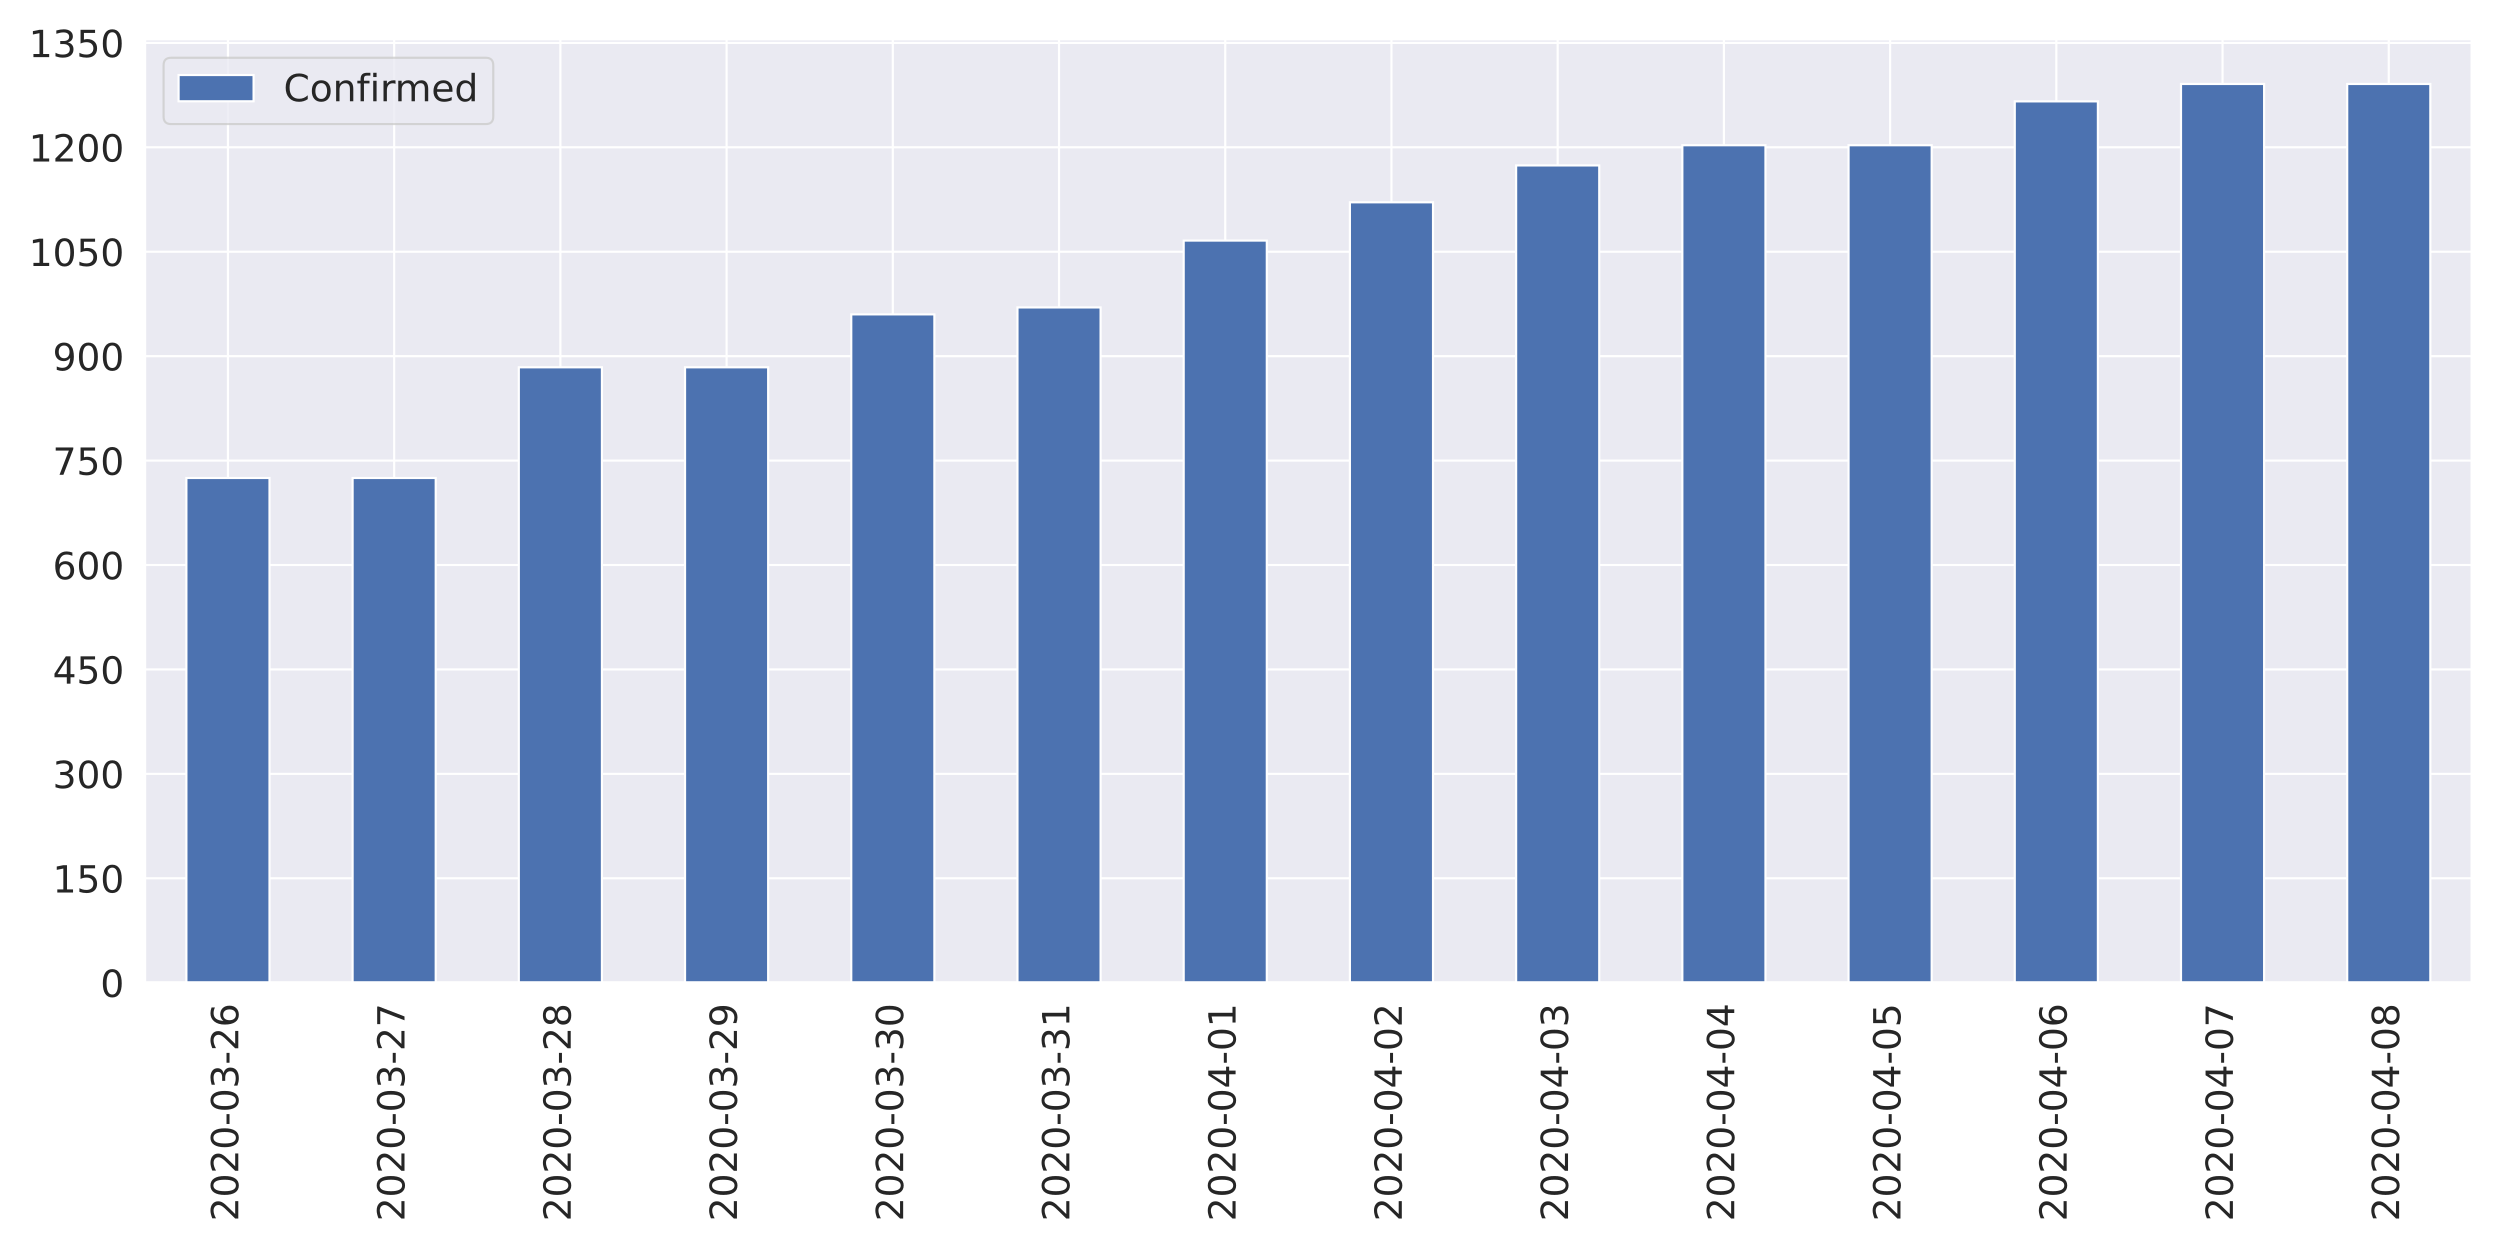
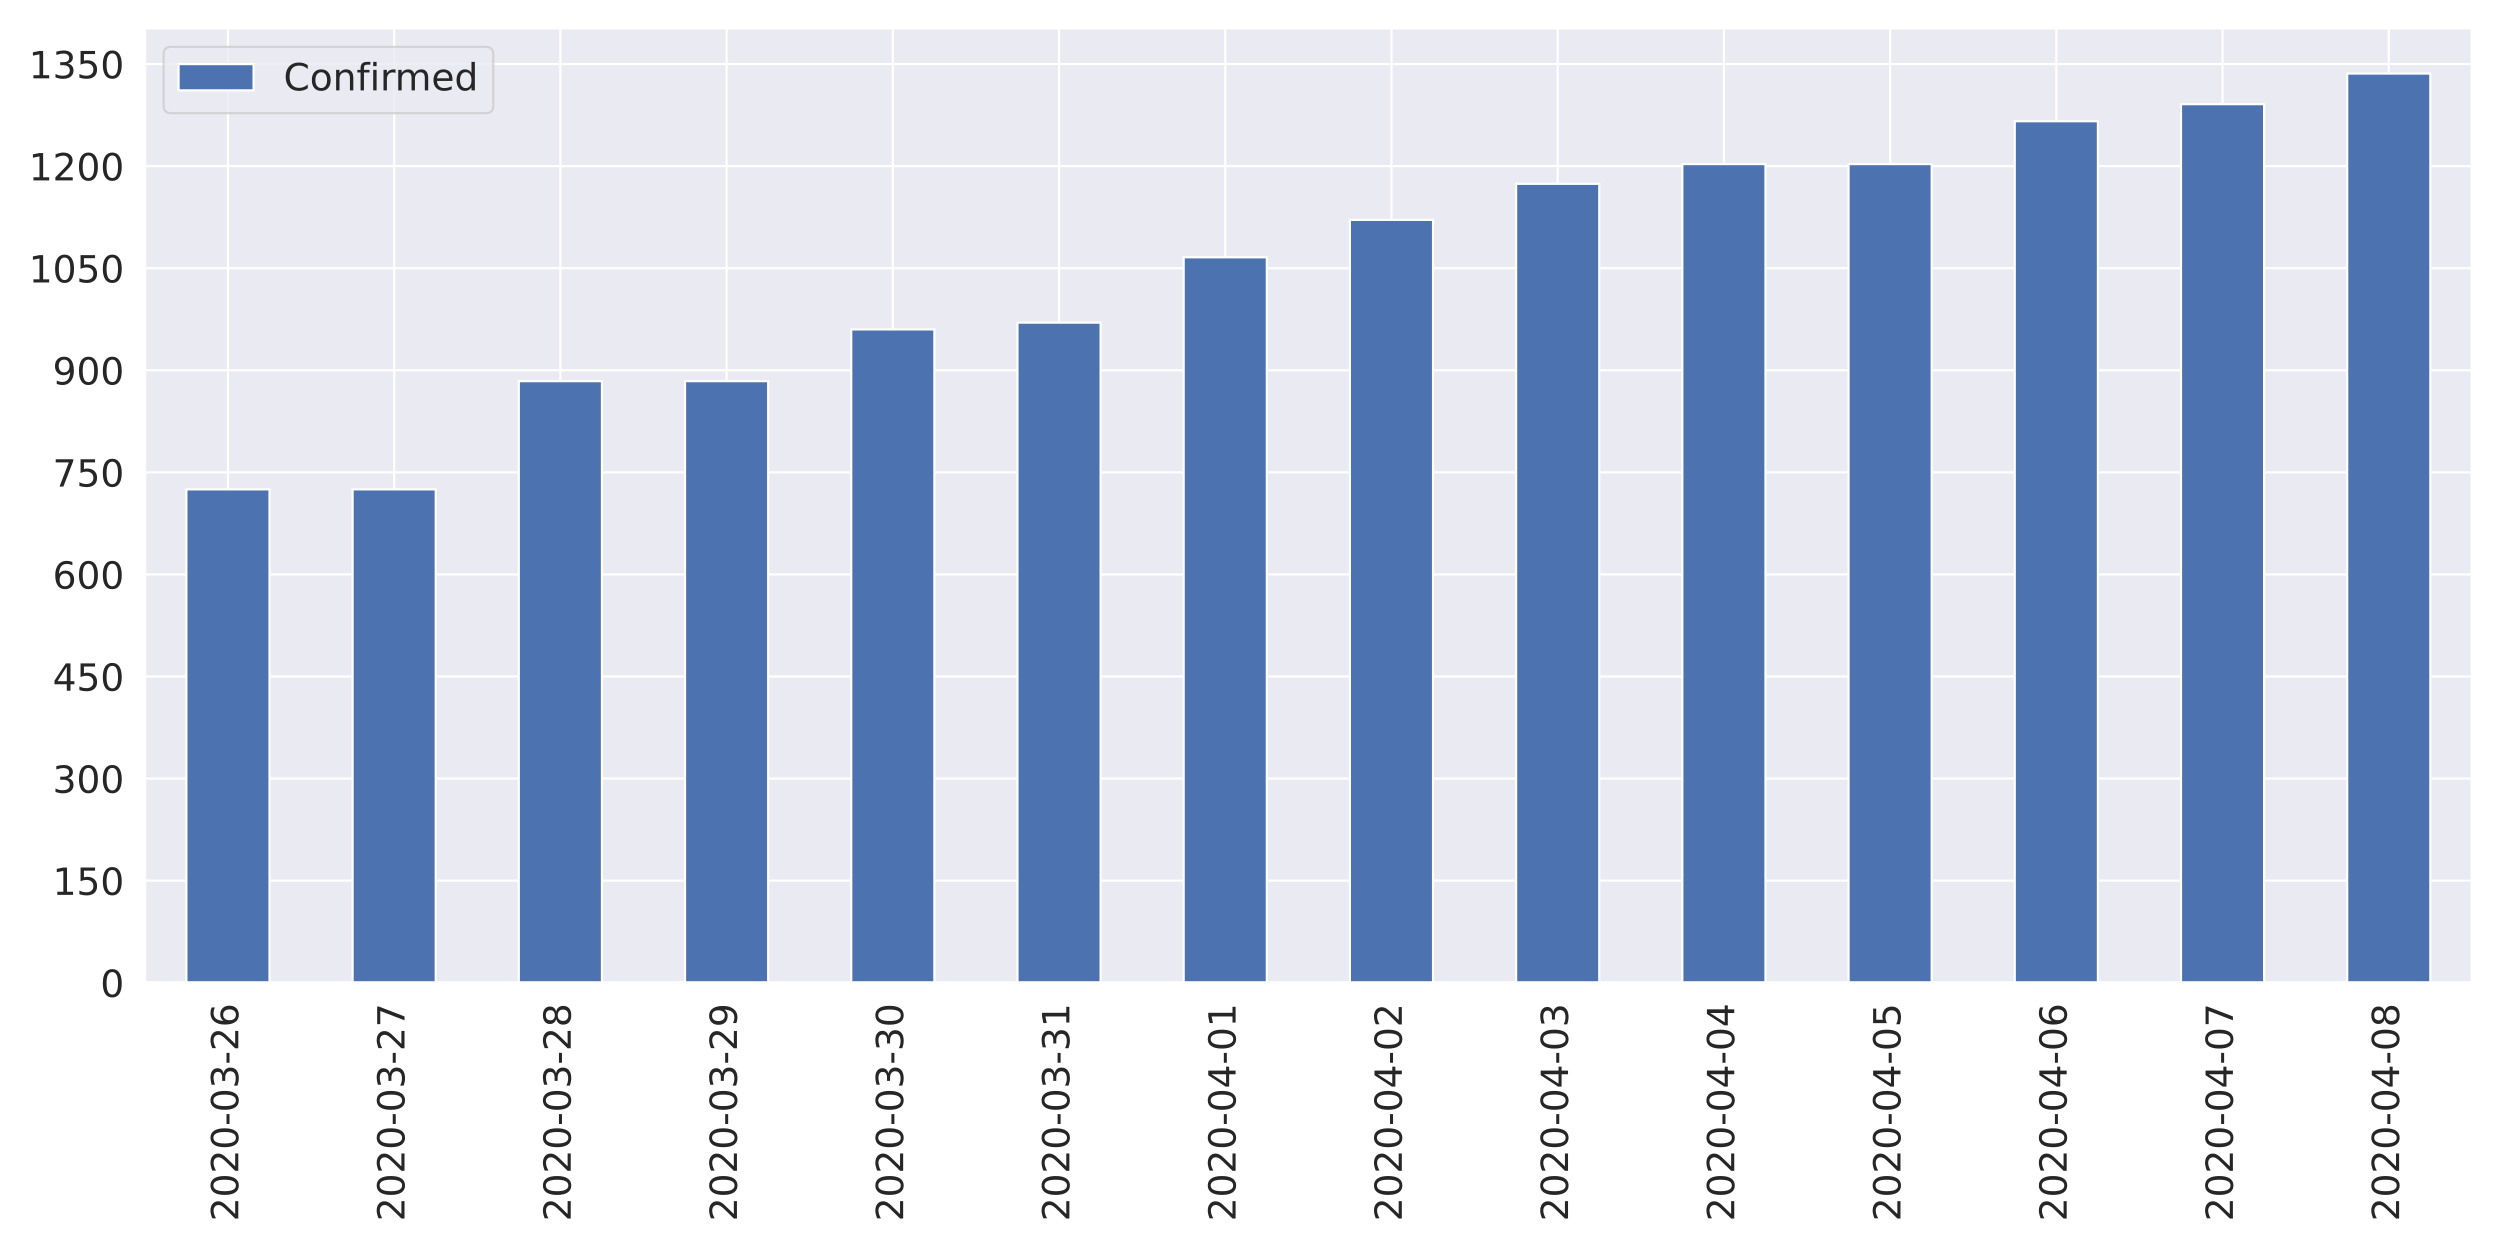
<svg xmlns="http://www.w3.org/2000/svg" xmlns:xlink="http://www.w3.org/1999/xlink" height="576pt" version="1.1" viewBox="0 0 1152 576" width="1152pt">
  <defs>
    <style type="text/css">
*{stroke-linecap:butt;stroke-linejoin:round;}
  </style>
  </defs>
  <g id="figure_1">
    <g id="patch_1">
      <path d="M 0 576  L 1152 576  L 1152 0  L 0 0  z " style="fill:#ffffff;" />
    </g>
    <g id="axes_1">
      <g id="patch_2">
-         <path d="M 66.74 452.83  L 1139.04 452.83  L 1139.04 17.984  L 66.74 17.984  z " style="fill:#eaeaf2;" />
+         <path d="M 66.74 452.83  L 1139.04 452.83  L 1139.04 12.96  L 66.74 12.96  z " style="fill:#eaeaf2;" />
      </g>
      <g id="matplotlib.axis_1">
        <g id="xtick_1">
          <g id="line2d_1">
-             <path clip-path="url(#pdde8cde737)" d="M 105.036 452.83  L 105.036 17.984  " style="fill:none;stroke:#ffffff;stroke-linecap:round;" />
+             <path clip-path="url(#p37a62f35dd)" d="M 105.036 452.83  L 105.036 12.96  " style="fill:none;stroke:#ffffff;stroke-linecap:round;" />
          </g>
          <g id="text_1">
            <defs>
              <path d="M 19.188 8.297  L 53.609 8.297  L 53.609 0  L 7.328 0  L 7.328 8.297  Q 12.938 14.109 22.625 23.891  Q 32.328 33.688 34.812 36.531  Q 39.547 41.844 41.422 45.531  Q 43.312 49.219 43.312 52.781  Q 43.312 58.594 39.234 62.25  Q 35.156 65.922 28.609 65.922  Q 23.969 65.922 18.812 64.312  Q 13.672 62.703 7.812 59.422  L 7.812 69.391  Q 13.766 71.781 18.938 73  Q 24.125 74.219 28.422 74.219  Q 39.75 74.219 46.484 68.547  Q 53.219 62.891 53.219 53.422  Q 53.219 48.922 51.531 44.891  Q 49.859 40.875 45.406 35.406  Q 44.188 33.984 37.641 27.219  Q 31.109 20.453 19.188 8.297  z " id="DejaVuSans-50" />
              <path d="M 31.781 66.406  Q 24.172 66.406 20.328 58.906  Q 16.5 51.422 16.5 36.375  Q 16.5 21.391 20.328 13.891  Q 24.172 6.391 31.781 6.391  Q 39.453 6.391 43.281 13.891  Q 47.125 21.391 47.125 36.375  Q 47.125 51.422 43.281 58.906  Q 39.453 66.406 31.781 66.406  z M 31.781 74.219  Q 44.047 74.219 50.516 64.516  Q 56.984 54.828 56.984 36.375  Q 56.984 17.969 50.516 8.266  Q 44.047 -1.422 31.781 -1.422  Q 19.531 -1.422 13.062 8.266  Q 6.594 17.969 6.594 36.375  Q 6.594 54.828 13.062 64.516  Q 19.531 74.219 31.781 74.219  z " id="DejaVuSans-48" />
              <path d="M 4.891 31.391  L 31.203 31.391  L 31.203 23.391  L 4.891 23.391  z " id="DejaVuSans-45" />
              <path d="M 40.578 39.312  Q 47.656 37.797 51.625 33  Q 55.609 28.219 55.609 21.188  Q 55.609 10.406 48.188 4.484  Q 40.766 -1.422 27.094 -1.422  Q 22.516 -1.422 17.656 -0.516  Q 12.797 0.391 7.625 2.203  L 7.625 11.719  Q 11.719 9.328 16.594 8.109  Q 21.484 6.891 26.812 6.891  Q 36.078 6.891 40.938 10.547  Q 45.797 14.203 45.797 21.188  Q 45.797 27.641 41.281 31.266  Q 36.766 34.906 28.719 34.906  L 20.219 34.906  L 20.219 43.016  L 29.109 43.016  Q 36.375 43.016 40.234 45.922  Q 44.094 48.828 44.094 54.297  Q 44.094 59.906 40.109 62.906  Q 36.141 65.922 28.719 65.922  Q 24.656 65.922 20.016 65.031  Q 15.375 64.156 9.812 62.312  L 9.812 71.094  Q 15.438 72.656 20.344 73.438  Q 25.25 74.219 29.594 74.219  Q 40.828 74.219 47.359 69.109  Q 53.906 64.016 53.906 55.328  Q 53.906 49.266 50.438 45.094  Q 46.969 40.922 40.578 39.312  z " id="DejaVuSans-51" />
              <path d="M 33.016 40.375  Q 26.375 40.375 22.484 35.828  Q 18.609 31.297 18.609 23.391  Q 18.609 15.531 22.484 10.953  Q 26.375 6.391 33.016 6.391  Q 39.656 6.391 43.531 10.953  Q 47.406 15.531 47.406 23.391  Q 47.406 31.297 43.531 35.828  Q 39.656 40.375 33.016 40.375  z M 52.594 71.297  L 52.594 62.312  Q 48.875 64.062 45.094 64.984  Q 41.312 65.922 37.594 65.922  Q 27.828 65.922 22.672 59.328  Q 17.531 52.734 16.797 39.406  Q 19.672 43.656 24.016 45.922  Q 28.375 48.188 33.594 48.188  Q 44.578 48.188 50.953 41.516  Q 57.328 34.859 57.328 23.391  Q 57.328 12.156 50.688 5.359  Q 44.047 -1.422 33.016 -1.422  Q 20.359 -1.422 13.672 8.266  Q 6.984 17.969 6.984 36.375  Q 6.984 53.656 15.188 63.938  Q 23.391 74.219 37.203 74.219  Q 40.922 74.219 44.703 73.484  Q 48.484 72.75 52.594 71.297  z " id="DejaVuSans-54" />
            </defs>
            <g style="fill:#262626;" transform="translate(109.8046 562.7538)rotate(-90)scale(0.1728 -0.1728)">
              <use xlink:href="#DejaVuSans-50" />
              <use x="63.623" xlink:href="#DejaVuSans-48" />
              <use x="127.246" xlink:href="#DejaVuSans-50" />
              <use x="190.869" xlink:href="#DejaVuSans-48" />
              <use x="254.492" xlink:href="#DejaVuSans-45" />
              <use x="290.576" xlink:href="#DejaVuSans-48" />
              <use x="354.199" xlink:href="#DejaVuSans-51" />
              <use x="417.822" xlink:href="#DejaVuSans-45" />
              <use x="453.906" xlink:href="#DejaVuSans-50" />
              <use x="517.529" xlink:href="#DejaVuSans-54" />
            </g>
          </g>
        </g>
        <g id="xtick_2">
          <g id="line2d_2">
-             <path clip-path="url(#pdde8cde737)" d="M 181.629 452.83  L 181.629 17.984  " style="fill:none;stroke:#ffffff;stroke-linecap:round;" />
+             <path clip-path="url(#p37a62f35dd)" d="M 181.629 452.83  L 181.629 12.96  " style="fill:none;stroke:#ffffff;stroke-linecap:round;" />
          </g>
          <g id="text_2">
            <defs>
              <path d="M 8.203 72.906  L 55.078 72.906  L 55.078 68.703  L 28.609 0  L 18.312 0  L 43.219 64.594  L 8.203 64.594  z " id="DejaVuSans-55" />
            </defs>
            <g style="fill:#262626;" transform="translate(186.3975 562.7538)rotate(-90)scale(0.1728 -0.1728)">
              <use xlink:href="#DejaVuSans-50" />
              <use x="63.623" xlink:href="#DejaVuSans-48" />
              <use x="127.246" xlink:href="#DejaVuSans-50" />
              <use x="190.869" xlink:href="#DejaVuSans-48" />
              <use x="254.492" xlink:href="#DejaVuSans-45" />
              <use x="290.576" xlink:href="#DejaVuSans-48" />
              <use x="354.199" xlink:href="#DejaVuSans-51" />
              <use x="417.822" xlink:href="#DejaVuSans-45" />
              <use x="453.906" xlink:href="#DejaVuSans-50" />
              <use x="517.529" xlink:href="#DejaVuSans-55" />
            </g>
          </g>
        </g>
        <g id="xtick_3">
          <g id="line2d_3">
-             <path clip-path="url(#pdde8cde737)" d="M 258.222 452.83  L 258.222 17.984  " style="fill:none;stroke:#ffffff;stroke-linecap:round;" />
+             <path clip-path="url(#p37a62f35dd)" d="M 258.222 452.83  L 258.222 12.96  " style="fill:none;stroke:#ffffff;stroke-linecap:round;" />
          </g>
          <g id="text_3">
            <defs>
              <path d="M 31.781 34.625  Q 24.75 34.625 20.719 30.859  Q 16.703 27.094 16.703 20.516  Q 16.703 13.922 20.719 10.156  Q 24.75 6.391 31.781 6.391  Q 38.812 6.391 42.859 10.172  Q 46.922 13.969 46.922 20.516  Q 46.922 27.094 42.891 30.859  Q 38.875 34.625 31.781 34.625  z M 21.922 38.812  Q 15.578 40.375 12.031 44.719  Q 8.5 49.078 8.5 55.328  Q 8.5 64.062 14.719 69.141  Q 20.953 74.219 31.781 74.219  Q 42.672 74.219 48.875 69.141  Q 55.078 64.062 55.078 55.328  Q 55.078 49.078 51.531 44.719  Q 48 40.375 41.703 38.812  Q 48.828 37.156 52.797 32.312  Q 56.781 27.484 56.781 20.516  Q 56.781 9.906 50.312 4.234  Q 43.844 -1.422 31.781 -1.422  Q 19.734 -1.422 13.25 4.234  Q 6.781 9.906 6.781 20.516  Q 6.781 27.484 10.781 32.312  Q 14.797 37.156 21.922 38.812  z M 18.312 54.391  Q 18.312 48.734 21.844 45.562  Q 25.391 42.391 31.781 42.391  Q 38.141 42.391 41.719 45.562  Q 45.312 48.734 45.312 54.391  Q 45.312 60.062 41.719 63.234  Q 38.141 66.406 31.781 66.406  Q 25.391 66.406 21.844 63.234  Q 18.312 60.062 18.312 54.391  z " id="DejaVuSans-56" />
            </defs>
            <g style="fill:#262626;" transform="translate(262.9903 562.7538)rotate(-90)scale(0.1728 -0.1728)">
              <use xlink:href="#DejaVuSans-50" />
              <use x="63.623" xlink:href="#DejaVuSans-48" />
              <use x="127.246" xlink:href="#DejaVuSans-50" />
              <use x="190.869" xlink:href="#DejaVuSans-48" />
              <use x="254.492" xlink:href="#DejaVuSans-45" />
              <use x="290.576" xlink:href="#DejaVuSans-48" />
              <use x="354.199" xlink:href="#DejaVuSans-51" />
              <use x="417.822" xlink:href="#DejaVuSans-45" />
              <use x="453.906" xlink:href="#DejaVuSans-50" />
              <use x="517.529" xlink:href="#DejaVuSans-56" />
            </g>
          </g>
        </g>
        <g id="xtick_4">
          <g id="line2d_4">
-             <path clip-path="url(#pdde8cde737)" d="M 334.815 452.83  L 334.815 17.984  " style="fill:none;stroke:#ffffff;stroke-linecap:round;" />
+             <path clip-path="url(#p37a62f35dd)" d="M 334.815 452.83  L 334.815 12.96  " style="fill:none;stroke:#ffffff;stroke-linecap:round;" />
          </g>
          <g id="text_4">
            <defs>
              <path d="M 10.984 1.516  L 10.984 10.5  Q 14.703 8.734 18.5 7.812  Q 22.312 6.891 25.984 6.891  Q 35.75 6.891 40.891 13.453  Q 46.047 20.016 46.781 33.406  Q 43.953 29.203 39.594 26.953  Q 35.25 24.703 29.984 24.703  Q 19.047 24.703 12.672 31.312  Q 6.297 37.938 6.297 49.422  Q 6.297 60.641 12.938 67.422  Q 19.578 74.219 30.609 74.219  Q 43.266 74.219 49.922 64.516  Q 56.594 54.828 56.594 36.375  Q 56.594 19.141 48.406 8.859  Q 40.234 -1.422 26.422 -1.422  Q 22.703 -1.422 18.891 -0.688  Q 15.094 0.047 10.984 1.516  z M 30.609 32.422  Q 37.25 32.422 41.125 36.953  Q 45.016 41.5 45.016 49.422  Q 45.016 57.281 41.125 61.844  Q 37.25 66.406 30.609 66.406  Q 23.969 66.406 20.094 61.844  Q 16.219 57.281 16.219 49.422  Q 16.219 41.5 20.094 36.953  Q 23.969 32.422 30.609 32.422  z " id="DejaVuSans-57" />
            </defs>
            <g style="fill:#262626;" transform="translate(339.5832 562.7538)rotate(-90)scale(0.1728 -0.1728)">
              <use xlink:href="#DejaVuSans-50" />
              <use x="63.623" xlink:href="#DejaVuSans-48" />
              <use x="127.246" xlink:href="#DejaVuSans-50" />
              <use x="190.869" xlink:href="#DejaVuSans-48" />
              <use x="254.492" xlink:href="#DejaVuSans-45" />
              <use x="290.576" xlink:href="#DejaVuSans-48" />
              <use x="354.199" xlink:href="#DejaVuSans-51" />
              <use x="417.822" xlink:href="#DejaVuSans-45" />
              <use x="453.906" xlink:href="#DejaVuSans-50" />
              <use x="517.529" xlink:href="#DejaVuSans-57" />
            </g>
          </g>
        </g>
        <g id="xtick_5">
          <g id="line2d_5">
-             <path clip-path="url(#pdde8cde737)" d="M 411.408 452.83  L 411.408 17.984  " style="fill:none;stroke:#ffffff;stroke-linecap:round;" />
+             <path clip-path="url(#p37a62f35dd)" d="M 411.408 452.83  L 411.408 12.96  " style="fill:none;stroke:#ffffff;stroke-linecap:round;" />
          </g>
          <g id="text_5">
            <g style="fill:#262626;" transform="translate(416.1761 562.7538)rotate(-90)scale(0.1728 -0.1728)">
              <use xlink:href="#DejaVuSans-50" />
              <use x="63.623" xlink:href="#DejaVuSans-48" />
              <use x="127.246" xlink:href="#DejaVuSans-50" />
              <use x="190.869" xlink:href="#DejaVuSans-48" />
              <use x="254.492" xlink:href="#DejaVuSans-45" />
              <use x="290.576" xlink:href="#DejaVuSans-48" />
              <use x="354.199" xlink:href="#DejaVuSans-51" />
              <use x="417.822" xlink:href="#DejaVuSans-45" />
              <use x="453.906" xlink:href="#DejaVuSans-51" />
              <use x="517.529" xlink:href="#DejaVuSans-48" />
            </g>
          </g>
        </g>
        <g id="xtick_6">
          <g id="line2d_6">
-             <path clip-path="url(#pdde8cde737)" d="M 488.001 452.83  L 488.001 17.984  " style="fill:none;stroke:#ffffff;stroke-linecap:round;" />
+             <path clip-path="url(#p37a62f35dd)" d="M 488.001 452.83  L 488.001 12.96  " style="fill:none;stroke:#ffffff;stroke-linecap:round;" />
          </g>
          <g id="text_6">
            <defs>
              <path d="M 12.406 8.297  L 28.516 8.297  L 28.516 63.922  L 10.984 60.406  L 10.984 69.391  L 28.422 72.906  L 38.281 72.906  L 38.281 8.297  L 54.391 8.297  L 54.391 0  L 12.406 0  z " id="DejaVuSans-49" />
            </defs>
            <g style="fill:#262626;" transform="translate(492.7689 562.7538)rotate(-90)scale(0.1728 -0.1728)">
              <use xlink:href="#DejaVuSans-50" />
              <use x="63.623" xlink:href="#DejaVuSans-48" />
              <use x="127.246" xlink:href="#DejaVuSans-50" />
              <use x="190.869" xlink:href="#DejaVuSans-48" />
              <use x="254.492" xlink:href="#DejaVuSans-45" />
              <use x="290.576" xlink:href="#DejaVuSans-48" />
              <use x="354.199" xlink:href="#DejaVuSans-51" />
              <use x="417.822" xlink:href="#DejaVuSans-45" />
              <use x="453.906" xlink:href="#DejaVuSans-51" />
              <use x="517.529" xlink:href="#DejaVuSans-49" />
            </g>
          </g>
        </g>
        <g id="xtick_7">
          <g id="line2d_7">
-             <path clip-path="url(#pdde8cde737)" d="M 564.594 452.83  L 564.594 17.984  " style="fill:none;stroke:#ffffff;stroke-linecap:round;" />
+             <path clip-path="url(#p37a62f35dd)" d="M 564.594 452.83  L 564.594 12.96  " style="fill:none;stroke:#ffffff;stroke-linecap:round;" />
          </g>
          <g id="text_7">
            <defs>
              <path d="M 37.797 64.312  L 12.891 25.391  L 37.797 25.391  z M 35.203 72.906  L 47.609 72.906  L 47.609 25.391  L 58.016 25.391  L 58.016 17.188  L 47.609 17.188  L 47.609 0  L 37.797 0  L 37.797 17.188  L 4.891 17.188  L 4.891 26.703  z " id="DejaVuSans-52" />
            </defs>
            <g style="fill:#262626;" transform="translate(569.3618 562.7538)rotate(-90)scale(0.1728 -0.1728)">
              <use xlink:href="#DejaVuSans-50" />
              <use x="63.623" xlink:href="#DejaVuSans-48" />
              <use x="127.246" xlink:href="#DejaVuSans-50" />
              <use x="190.869" xlink:href="#DejaVuSans-48" />
              <use x="254.492" xlink:href="#DejaVuSans-45" />
              <use x="290.576" xlink:href="#DejaVuSans-48" />
              <use x="354.199" xlink:href="#DejaVuSans-52" />
              <use x="417.822" xlink:href="#DejaVuSans-45" />
              <use x="453.906" xlink:href="#DejaVuSans-48" />
              <use x="517.529" xlink:href="#DejaVuSans-49" />
            </g>
          </g>
        </g>
        <g id="xtick_8">
          <g id="line2d_8">
-             <path clip-path="url(#pdde8cde737)" d="M 641.186 452.83  L 641.186 17.984  " style="fill:none;stroke:#ffffff;stroke-linecap:round;" />
+             <path clip-path="url(#p37a62f35dd)" d="M 641.186 452.83  L 641.186 12.96  " style="fill:none;stroke:#ffffff;stroke-linecap:round;" />
          </g>
          <g id="text_8">
            <g style="fill:#262626;" transform="translate(645.9546 562.7538)rotate(-90)scale(0.1728 -0.1728)">
              <use xlink:href="#DejaVuSans-50" />
              <use x="63.623" xlink:href="#DejaVuSans-48" />
              <use x="127.246" xlink:href="#DejaVuSans-50" />
              <use x="190.869" xlink:href="#DejaVuSans-48" />
              <use x="254.492" xlink:href="#DejaVuSans-45" />
              <use x="290.576" xlink:href="#DejaVuSans-48" />
              <use x="354.199" xlink:href="#DejaVuSans-52" />
              <use x="417.822" xlink:href="#DejaVuSans-45" />
              <use x="453.906" xlink:href="#DejaVuSans-48" />
              <use x="517.529" xlink:href="#DejaVuSans-50" />
            </g>
          </g>
        </g>
        <g id="xtick_9">
          <g id="line2d_9">
-             <path clip-path="url(#pdde8cde737)" d="M 717.779 452.83  L 717.779 17.984  " style="fill:none;stroke:#ffffff;stroke-linecap:round;" />
+             <path clip-path="url(#p37a62f35dd)" d="M 717.779 452.83  L 717.779 12.96  " style="fill:none;stroke:#ffffff;stroke-linecap:round;" />
          </g>
          <g id="text_9">
            <g style="fill:#262626;" transform="translate(722.5475 562.7538)rotate(-90)scale(0.1728 -0.1728)">
              <use xlink:href="#DejaVuSans-50" />
              <use x="63.623" xlink:href="#DejaVuSans-48" />
              <use x="127.246" xlink:href="#DejaVuSans-50" />
              <use x="190.869" xlink:href="#DejaVuSans-48" />
              <use x="254.492" xlink:href="#DejaVuSans-45" />
              <use x="290.576" xlink:href="#DejaVuSans-48" />
              <use x="354.199" xlink:href="#DejaVuSans-52" />
              <use x="417.822" xlink:href="#DejaVuSans-45" />
              <use x="453.906" xlink:href="#DejaVuSans-48" />
              <use x="517.529" xlink:href="#DejaVuSans-51" />
            </g>
          </g>
        </g>
        <g id="xtick_10">
          <g id="line2d_10">
-             <path clip-path="url(#pdde8cde737)" d="M 794.372 452.83  L 794.372 17.984  " style="fill:none;stroke:#ffffff;stroke-linecap:round;" />
+             <path clip-path="url(#p37a62f35dd)" d="M 794.372 452.83  L 794.372 12.96  " style="fill:none;stroke:#ffffff;stroke-linecap:round;" />
          </g>
          <g id="text_10">
            <g style="fill:#262626;" transform="translate(799.1403 562.7538)rotate(-90)scale(0.1728 -0.1728)">
              <use xlink:href="#DejaVuSans-50" />
              <use x="63.623" xlink:href="#DejaVuSans-48" />
              <use x="127.246" xlink:href="#DejaVuSans-50" />
              <use x="190.869" xlink:href="#DejaVuSans-48" />
              <use x="254.492" xlink:href="#DejaVuSans-45" />
              <use x="290.576" xlink:href="#DejaVuSans-48" />
              <use x="354.199" xlink:href="#DejaVuSans-52" />
              <use x="417.822" xlink:href="#DejaVuSans-45" />
              <use x="453.906" xlink:href="#DejaVuSans-48" />
              <use x="517.529" xlink:href="#DejaVuSans-52" />
            </g>
          </g>
        </g>
        <g id="xtick_11">
          <g id="line2d_11">
-             <path clip-path="url(#pdde8cde737)" d="M 870.965 452.83  L 870.965 17.984  " style="fill:none;stroke:#ffffff;stroke-linecap:round;" />
+             <path clip-path="url(#p37a62f35dd)" d="M 870.965 452.83  L 870.965 12.96  " style="fill:none;stroke:#ffffff;stroke-linecap:round;" />
          </g>
          <g id="text_11">
            <defs>
              <path d="M 10.797 72.906  L 49.516 72.906  L 49.516 64.594  L 19.828 64.594  L 19.828 46.734  Q 21.969 47.469 24.109 47.828  Q 26.266 48.188 28.422 48.188  Q 40.625 48.188 47.75 41.5  Q 54.891 34.812 54.891 23.391  Q 54.891 11.625 47.562 5.094  Q 40.234 -1.422 26.906 -1.422  Q 22.312 -1.422 17.547 -0.641  Q 12.797 0.141 7.719 1.703  L 7.719 11.625  Q 12.109 9.234 16.797 8.062  Q 21.484 6.891 26.703 6.891  Q 35.156 6.891 40.078 11.328  Q 45.016 15.766 45.016 23.391  Q 45.016 31 40.078 35.438  Q 35.156 39.891 26.703 39.891  Q 22.75 39.891 18.812 39.016  Q 14.891 38.141 10.797 36.281  z " id="DejaVuSans-53" />
            </defs>
            <g style="fill:#262626;" transform="translate(875.7332 562.7538)rotate(-90)scale(0.1728 -0.1728)">
              <use xlink:href="#DejaVuSans-50" />
              <use x="63.623" xlink:href="#DejaVuSans-48" />
              <use x="127.246" xlink:href="#DejaVuSans-50" />
              <use x="190.869" xlink:href="#DejaVuSans-48" />
              <use x="254.492" xlink:href="#DejaVuSans-45" />
              <use x="290.576" xlink:href="#DejaVuSans-48" />
              <use x="354.199" xlink:href="#DejaVuSans-52" />
              <use x="417.822" xlink:href="#DejaVuSans-45" />
              <use x="453.906" xlink:href="#DejaVuSans-48" />
              <use x="517.529" xlink:href="#DejaVuSans-53" />
            </g>
          </g>
        </g>
        <g id="xtick_12">
          <g id="line2d_12">
-             <path clip-path="url(#pdde8cde737)" d="M 947.558 452.83  L 947.558 17.984  " style="fill:none;stroke:#ffffff;stroke-linecap:round;" />
+             <path clip-path="url(#p37a62f35dd)" d="M 947.558 452.83  L 947.558 12.96  " style="fill:none;stroke:#ffffff;stroke-linecap:round;" />
          </g>
          <g id="text_12">
            <g style="fill:#262626;" transform="translate(952.3261 562.7538)rotate(-90)scale(0.1728 -0.1728)">
              <use xlink:href="#DejaVuSans-50" />
              <use x="63.623" xlink:href="#DejaVuSans-48" />
              <use x="127.246" xlink:href="#DejaVuSans-50" />
              <use x="190.869" xlink:href="#DejaVuSans-48" />
              <use x="254.492" xlink:href="#DejaVuSans-45" />
              <use x="290.576" xlink:href="#DejaVuSans-48" />
              <use x="354.199" xlink:href="#DejaVuSans-52" />
              <use x="417.822" xlink:href="#DejaVuSans-45" />
              <use x="453.906" xlink:href="#DejaVuSans-48" />
              <use x="517.529" xlink:href="#DejaVuSans-54" />
            </g>
          </g>
        </g>
        <g id="xtick_13">
          <g id="line2d_13">
-             <path clip-path="url(#pdde8cde737)" d="M 1024.151 452.83  L 1024.151 17.984  " style="fill:none;stroke:#ffffff;stroke-linecap:round;" />
+             <path clip-path="url(#p37a62f35dd)" d="M 1024.151 452.83  L 1024.151 12.96  " style="fill:none;stroke:#ffffff;stroke-linecap:round;" />
          </g>
          <g id="text_13">
            <g style="fill:#262626;" transform="translate(1028.919 562.7538)rotate(-90)scale(0.1728 -0.1728)">
              <use xlink:href="#DejaVuSans-50" />
              <use x="63.623" xlink:href="#DejaVuSans-48" />
              <use x="127.246" xlink:href="#DejaVuSans-50" />
              <use x="190.869" xlink:href="#DejaVuSans-48" />
              <use x="254.492" xlink:href="#DejaVuSans-45" />
              <use x="290.576" xlink:href="#DejaVuSans-48" />
              <use x="354.199" xlink:href="#DejaVuSans-52" />
              <use x="417.822" xlink:href="#DejaVuSans-45" />
              <use x="453.906" xlink:href="#DejaVuSans-48" />
              <use x="517.529" xlink:href="#DejaVuSans-55" />
            </g>
          </g>
        </g>
        <g id="xtick_14">
          <g id="line2d_14">
-             <path clip-path="url(#pdde8cde737)" d="M 1100.744 452.83  L 1100.744 17.984  " style="fill:none;stroke:#ffffff;stroke-linecap:round;" />
+             <path clip-path="url(#p37a62f35dd)" d="M 1100.744 452.83  L 1100.744 12.96  " style="fill:none;stroke:#ffffff;stroke-linecap:round;" />
          </g>
          <g id="text_14">
            <g style="fill:#262626;" transform="translate(1105.512 562.7538)rotate(-90)scale(0.1728 -0.1728)">
              <use xlink:href="#DejaVuSans-50" />
              <use x="63.623" xlink:href="#DejaVuSans-48" />
              <use x="127.246" xlink:href="#DejaVuSans-50" />
              <use x="190.869" xlink:href="#DejaVuSans-48" />
              <use x="254.492" xlink:href="#DejaVuSans-45" />
              <use x="290.576" xlink:href="#DejaVuSans-48" />
              <use x="354.199" xlink:href="#DejaVuSans-52" />
              <use x="417.822" xlink:href="#DejaVuSans-45" />
              <use x="453.906" xlink:href="#DejaVuSans-48" />
              <use x="517.529" xlink:href="#DejaVuSans-56" />
            </g>
          </g>
        </g>
      </g>
      <g id="matplotlib.axis_2">
        <g id="ytick_1">
          <g id="line2d_15">
-             <path clip-path="url(#pdde8cde737)" d="M 66.74 452.83  L 1139.04 452.83  " style="fill:none;stroke:#ffffff;stroke-linecap:round;" />
+             <path clip-path="url(#p37a62f35dd)" d="M 66.74 452.83  L 1139.04 452.83  " style="fill:none;stroke:#ffffff;stroke-linecap:round;" />
          </g>
          <g id="text_15">
            <g style="fill:#262626;" transform="translate(46.2456 459.3951)scale(0.1728 -0.1728)">
              <use xlink:href="#DejaVuSans-48" />
            </g>
          </g>
        </g>
        <g id="ytick_2">
          <g id="line2d_16">
-             <path clip-path="url(#pdde8cde737)" d="M 66.74 404.712  L 1139.04 404.712  " style="fill:none;stroke:#ffffff;stroke-linecap:round;" />
+             <path clip-path="url(#p37a62f35dd)" d="M 66.74 405.795  L 1139.04 405.795  " style="fill:none;stroke:#ffffff;stroke-linecap:round;" />
          </g>
          <g id="text_16">
-             <g style="fill:#262626;" transform="translate(24.2568 411.2767)scale(0.1728 -0.1728)">
+             <g style="fill:#262626;" transform="translate(24.2568 412.3602)scale(0.1728 -0.1728)">
              <use xlink:href="#DejaVuSans-49" />
              <use x="63.623" xlink:href="#DejaVuSans-53" />
              <use x="127.246" xlink:href="#DejaVuSans-48" />
            </g>
          </g>
        </g>
        <g id="ytick_3">
          <g id="line2d_17">
-             <path clip-path="url(#pdde8cde737)" d="M 66.74 356.593  L 1139.04 356.593  " style="fill:none;stroke:#ffffff;stroke-linecap:round;" />
+             <path clip-path="url(#p37a62f35dd)" d="M 66.74 358.76  L 1139.04 358.76  " style="fill:none;stroke:#ffffff;stroke-linecap:round;" />
          </g>
          <g id="text_17">
-             <g style="fill:#262626;" transform="translate(24.2568 363.1583)scale(0.1728 -0.1728)">
+             <g style="fill:#262626;" transform="translate(24.2568 365.3253)scale(0.1728 -0.1728)">
              <use xlink:href="#DejaVuSans-51" />
              <use x="63.623" xlink:href="#DejaVuSans-48" />
              <use x="127.246" xlink:href="#DejaVuSans-48" />
            </g>
          </g>
        </g>
        <g id="ytick_4">
          <g id="line2d_18">
-             <path clip-path="url(#pdde8cde737)" d="M 66.74 308.475  L 1139.04 308.475  " style="fill:none;stroke:#ffffff;stroke-linecap:round;" />
+             <path clip-path="url(#p37a62f35dd)" d="M 66.74 311.725  L 1139.04 311.725  " style="fill:none;stroke:#ffffff;stroke-linecap:round;" />
          </g>
          <g id="text_18">
-             <g style="fill:#262626;" transform="translate(24.2568 315.0399)scale(0.1728 -0.1728)">
+             <g style="fill:#262626;" transform="translate(24.2568 318.2905)scale(0.1728 -0.1728)">
              <use xlink:href="#DejaVuSans-52" />
              <use x="63.623" xlink:href="#DejaVuSans-53" />
              <use x="127.246" xlink:href="#DejaVuSans-48" />
            </g>
          </g>
        </g>
        <g id="ytick_5">
          <g id="line2d_19">
-             <path clip-path="url(#pdde8cde737)" d="M 66.74 260.356  L 1139.04 260.356  " style="fill:none;stroke:#ffffff;stroke-linecap:round;" />
+             <path clip-path="url(#p37a62f35dd)" d="M 66.74 264.691  L 1139.04 264.691  " style="fill:none;stroke:#ffffff;stroke-linecap:round;" />
          </g>
          <g id="text_19">
-             <g style="fill:#262626;" transform="translate(24.2568 266.9215)scale(0.1728 -0.1728)">
+             <g style="fill:#262626;" transform="translate(24.2568 271.2556)scale(0.1728 -0.1728)">
              <use xlink:href="#DejaVuSans-54" />
              <use x="63.623" xlink:href="#DejaVuSans-48" />
              <use x="127.246" xlink:href="#DejaVuSans-48" />
            </g>
          </g>
        </g>
        <g id="ytick_6">
          <g id="line2d_20">
-             <path clip-path="url(#pdde8cde737)" d="M 66.74 212.238  L 1139.04 212.238  " style="fill:none;stroke:#ffffff;stroke-linecap:round;" />
+             <path clip-path="url(#p37a62f35dd)" d="M 66.74 217.656  L 1139.04 217.656  " style="fill:none;stroke:#ffffff;stroke-linecap:round;" />
          </g>
          <g id="text_20">
-             <g style="fill:#262626;" transform="translate(24.2568 218.8031)scale(0.1728 -0.1728)">
+             <g style="fill:#262626;" transform="translate(24.2568 224.2208)scale(0.1728 -0.1728)">
              <use xlink:href="#DejaVuSans-55" />
              <use x="63.623" xlink:href="#DejaVuSans-53" />
              <use x="127.246" xlink:href="#DejaVuSans-48" />
            </g>
          </g>
        </g>
        <g id="ytick_7">
          <g id="line2d_21">
-             <path clip-path="url(#pdde8cde737)" d="M 66.74 164.12  L 1139.04 164.12  " style="fill:none;stroke:#ffffff;stroke-linecap:round;" />
+             <path clip-path="url(#p37a62f35dd)" d="M 66.74 170.621  L 1139.04 170.621  " style="fill:none;stroke:#ffffff;stroke-linecap:round;" />
          </g>
          <g id="text_21">
-             <g style="fill:#262626;" transform="translate(24.2568 170.6847)scale(0.1728 -0.1728)">
+             <g style="fill:#262626;" transform="translate(24.2568 177.1859)scale(0.1728 -0.1728)">
              <use xlink:href="#DejaVuSans-57" />
              <use x="63.623" xlink:href="#DejaVuSans-48" />
              <use x="127.246" xlink:href="#DejaVuSans-48" />
            </g>
          </g>
        </g>
        <g id="ytick_8">
          <g id="line2d_22">
-             <path clip-path="url(#pdde8cde737)" d="M 66.74 116.001  L 1139.04 116.001  " style="fill:none;stroke:#ffffff;stroke-linecap:round;" />
+             <path clip-path="url(#p37a62f35dd)" d="M 66.74 123.586  L 1139.04 123.586  " style="fill:none;stroke:#ffffff;stroke-linecap:round;" />
          </g>
          <g id="text_22">
-             <g style="fill:#262626;" transform="translate(13.2624 122.5663)scale(0.1728 -0.1728)">
+             <g style="fill:#262626;" transform="translate(13.2624 130.151)scale(0.1728 -0.1728)">
              <use xlink:href="#DejaVuSans-49" />
              <use x="63.623" xlink:href="#DejaVuSans-48" />
              <use x="127.246" xlink:href="#DejaVuSans-53" />
              <use x="190.869" xlink:href="#DejaVuSans-48" />
            </g>
          </g>
        </g>
        <g id="ytick_9">
          <g id="line2d_23">
-             <path clip-path="url(#pdde8cde737)" d="M 66.74 67.883  L 1139.04 67.883  " style="fill:none;stroke:#ffffff;stroke-linecap:round;" />
+             <path clip-path="url(#p37a62f35dd)" d="M 66.74 76.551  L 1139.04 76.551  " style="fill:none;stroke:#ffffff;stroke-linecap:round;" />
          </g>
          <g id="text_23">
-             <g style="fill:#262626;" transform="translate(13.2624 74.44793)scale(0.1728 -0.1728)">
+             <g style="fill:#262626;" transform="translate(13.2624 83.11618)scale(0.1728 -0.1728)">
              <use xlink:href="#DejaVuSans-49" />
              <use x="63.623" xlink:href="#DejaVuSans-50" />
              <use x="127.246" xlink:href="#DejaVuSans-48" />
              <use x="190.869" xlink:href="#DejaVuSans-48" />
            </g>
          </g>
        </g>
        <g id="ytick_10">
          <g id="line2d_24">
-             <path clip-path="url(#pdde8cde737)" d="M 66.74 19.764  L 1139.04 19.764  " style="fill:none;stroke:#ffffff;stroke-linecap:round;" />
+             <path clip-path="url(#p37a62f35dd)" d="M 66.74 29.516  L 1139.04 29.516  " style="fill:none;stroke:#ffffff;stroke-linecap:round;" />
          </g>
          <g id="text_24">
-             <g style="fill:#262626;" transform="translate(13.2624 26.32954)scale(0.1728 -0.1728)">
+             <g style="fill:#262626;" transform="translate(13.2624 36.08132)scale(0.1728 -0.1728)">
              <use xlink:href="#DejaVuSans-49" />
              <use x="63.623" xlink:href="#DejaVuSans-51" />
              <use x="127.246" xlink:href="#DejaVuSans-53" />
              <use x="190.869" xlink:href="#DejaVuSans-48" />
            </g>
          </g>
        </g>
      </g>
      <g id="patch_3">
-         <path clip-path="url(#pdde8cde737)" d="M 85.888 452.83  L 124.185 452.83  L 124.185 220.258  L 85.888 220.258  z " style="fill:#4c72b0;stroke:#ffffff;stroke-linejoin:miter;" />
+         <path clip-path="url(#p37a62f35dd)" d="M 85.888 452.83  L 124.185 452.83  L 124.185 225.495  L 85.888 225.495  z " style="fill:#4c72b0;stroke:#ffffff;stroke-linejoin:miter;" />
      </g>
      <g id="patch_4">
-         <path clip-path="url(#pdde8cde737)" d="M 162.481 452.83  L 200.778 452.83  L 200.778 220.258  L 162.481 220.258  z " style="fill:#4c72b0;stroke:#ffffff;stroke-linejoin:miter;" />
+         <path clip-path="url(#p37a62f35dd)" d="M 162.481 452.83  L 200.778 452.83  L 200.778 225.495  L 162.481 225.495  z " style="fill:#4c72b0;stroke:#ffffff;stroke-linejoin:miter;" />
      </g>
      <g id="patch_5">
-         <path clip-path="url(#pdde8cde737)" d="M 239.074 452.83  L 277.37 452.83  L 277.37 169.252  L 239.074 169.252  z " style="fill:#4c72b0;stroke:#ffffff;stroke-linejoin:miter;" />
+         <path clip-path="url(#p37a62f35dd)" d="M 239.074 452.83  L 277.37 452.83  L 277.37 175.638  L 239.074 175.638  z " style="fill:#4c72b0;stroke:#ffffff;stroke-linejoin:miter;" />
      </g>
      <g id="patch_6">
-         <path clip-path="url(#pdde8cde737)" d="M 315.667 452.83  L 353.963 452.83  L 353.963 169.252  L 315.667 169.252  z " style="fill:#4c72b0;stroke:#ffffff;stroke-linejoin:miter;" />
+         <path clip-path="url(#p37a62f35dd)" d="M 315.667 452.83  L 353.963 452.83  L 353.963 175.638  L 315.667 175.638  z " style="fill:#4c72b0;stroke:#ffffff;stroke-linejoin:miter;" />
      </g>
      <g id="patch_7">
-         <path clip-path="url(#pdde8cde737)" d="M 392.26 452.83  L 430.556 452.83  L 430.556 144.872  L 392.26 144.872  z " style="fill:#4c72b0;stroke:#ffffff;stroke-linejoin:miter;" />
+         <path clip-path="url(#p37a62f35dd)" d="M 392.26 452.83  L 430.556 452.83  L 430.556 151.807  L 392.26 151.807  z " style="fill:#4c72b0;stroke:#ffffff;stroke-linejoin:miter;" />
      </g>
      <g id="patch_8">
-         <path clip-path="url(#pdde8cde737)" d="M 468.853 452.83  L 507.149 452.83  L 507.149 141.664  L 468.853 141.664  z " style="fill:#4c72b0;stroke:#ffffff;stroke-linejoin:miter;" />
+         <path clip-path="url(#p37a62f35dd)" d="M 468.853 452.83  L 507.149 452.83  L 507.149 148.671  L 468.853 148.671  z " style="fill:#4c72b0;stroke:#ffffff;stroke-linejoin:miter;" />
      </g>
      <g id="patch_9">
-         <path clip-path="url(#pdde8cde737)" d="M 545.445 452.83  L 583.742 452.83  L 583.742 110.869  L 545.445 110.869  z " style="fill:#4c72b0;stroke:#ffffff;stroke-linejoin:miter;" />
+         <path clip-path="url(#p37a62f35dd)" d="M 545.445 452.83  L 583.742 452.83  L 583.742 118.569  L 545.445 118.569  z " style="fill:#4c72b0;stroke:#ffffff;stroke-linejoin:miter;" />
      </g>
      <g id="patch_10">
-         <path clip-path="url(#pdde8cde737)" d="M 622.038 452.83  L 660.335 452.83  L 660.335 93.225  L 622.038 93.225  z " style="fill:#4c72b0;stroke:#ffffff;stroke-linejoin:miter;" />
+         <path clip-path="url(#p37a62f35dd)" d="M 622.038 452.83  L 660.335 452.83  L 660.335 101.323  L 622.038 101.323  z " style="fill:#4c72b0;stroke:#ffffff;stroke-linejoin:miter;" />
      </g>
      <g id="patch_11">
-         <path clip-path="url(#pdde8cde737)" d="M 698.631 452.83  L 736.928 452.83  L 736.928 76.223  L 698.631 76.223  z " style="fill:#4c72b0;stroke:#ffffff;stroke-linejoin:miter;" />
+         <path clip-path="url(#p37a62f35dd)" d="M 698.631 452.83  L 736.928 452.83  L 736.928 84.704  L 698.631 84.704  z " style="fill:#4c72b0;stroke:#ffffff;stroke-linejoin:miter;" />
      </g>
      <g id="patch_12">
-         <path clip-path="url(#pdde8cde737)" d="M 775.224 452.83  L 813.52 452.83  L 813.52 66.921  L 775.224 66.921  z " style="fill:#4c72b0;stroke:#ffffff;stroke-linejoin:miter;" />
+         <path clip-path="url(#p37a62f35dd)" d="M 775.224 452.83  L 813.52 452.83  L 813.52 75.61  L 775.224 75.61  z " style="fill:#4c72b0;stroke:#ffffff;stroke-linejoin:miter;" />
      </g>
      <g id="patch_13">
-         <path clip-path="url(#pdde8cde737)" d="M 851.817 452.83  L 890.113 452.83  L 890.113 66.921  L 851.817 66.921  z " style="fill:#4c72b0;stroke:#ffffff;stroke-linejoin:miter;" />
+         <path clip-path="url(#p37a62f35dd)" d="M 851.817 452.83  L 890.113 452.83  L 890.113 75.61  L 851.817 75.61  z " style="fill:#4c72b0;stroke:#ffffff;stroke-linejoin:miter;" />
      </g>
      <g id="patch_14">
-         <path clip-path="url(#pdde8cde737)" d="M 928.41 452.83  L 966.706 452.83  L 966.706 46.711  L 928.41 46.711  z " style="fill:#4c72b0;stroke:#ffffff;stroke-linejoin:miter;" />
+         <path clip-path="url(#p37a62f35dd)" d="M 928.41 452.83  L 966.706 452.83  L 966.706 55.856  L 928.41 55.856  z " style="fill:#4c72b0;stroke:#ffffff;stroke-linejoin:miter;" />
      </g>
      <g id="patch_15">
-         <path clip-path="url(#pdde8cde737)" d="M 1005.003 452.83  L 1043.299 452.83  L 1043.299 38.691  L 1005.003 38.691  z " style="fill:#4c72b0;stroke:#ffffff;stroke-linejoin:miter;" />
+         <path clip-path="url(#p37a62f35dd)" d="M 1005.003 452.83  L 1043.299 452.83  L 1043.299 48.017  L 1005.003 48.017  z " style="fill:#4c72b0;stroke:#ffffff;stroke-linejoin:miter;" />
      </g>
      <g id="patch_16">
-         <path clip-path="url(#pdde8cde737)" d="M 1081.595 452.83  L 1119.892 452.83  L 1119.892 38.691  L 1081.595 38.691  z " style="fill:#4c72b0;stroke:#ffffff;stroke-linejoin:miter;" />
+         <path clip-path="url(#p37a62f35dd)" d="M 1081.595 452.83  L 1119.892 452.83  L 1119.892 33.906  L 1081.595 33.906  z " style="fill:#4c72b0;stroke:#ffffff;stroke-linejoin:miter;" />
      </g>
      <g id="patch_17">
-         <path d="M 66.74 452.83  L 66.74 17.984  " style="fill:none;stroke:#ffffff;stroke-linecap:square;stroke-linejoin:miter;stroke-width:1.25;" />
+         <path d="M 66.74 452.83  L 66.74 12.96  " style="fill:none;stroke:#ffffff;stroke-linecap:square;stroke-linejoin:miter;stroke-width:1.25;" />
      </g>
      <g id="patch_18">
-         <path d="M 1139.04 452.83  L 1139.04 17.984  " style="fill:none;stroke:#ffffff;stroke-linecap:square;stroke-linejoin:miter;stroke-width:1.25;" />
+         <path d="M 1139.04 452.83  L 1139.04 12.96  " style="fill:none;stroke:#ffffff;stroke-linecap:square;stroke-linejoin:miter;stroke-width:1.25;" />
      </g>
      <g id="patch_19">
        <path d="M 66.74 452.83  L 1139.04 452.83  " style="fill:none;stroke:#ffffff;stroke-linecap:square;stroke-linejoin:miter;stroke-width:1.25;" />
      </g>
      <g id="patch_20">
-         <path d="M 66.74 17.984  L 1139.04 17.984  " style="fill:none;stroke:#ffffff;stroke-linecap:square;stroke-linejoin:miter;stroke-width:1.25;" />
+         <path d="M 66.74 12.96  L 1139.04 12.96  " style="fill:none;stroke:#ffffff;stroke-linecap:square;stroke-linejoin:miter;stroke-width:1.25;" />
      </g>
      <g id="legend_1">
        <g id="patch_21">
-           <path d="M 78.836 57.172  L 223.842 57.172  Q 227.298 57.172 227.298 53.716  L 227.298 30.08  Q 227.298 26.624 223.842 26.624  L 78.836 26.624  Q 75.38 26.624 75.38 30.08  L 75.38 53.716  Q 75.38 57.172 78.836 57.172  z " style="fill:#eaeaf2;opacity:0.8;stroke:#cccccc;stroke-linejoin:miter;" />
+           <path d="M 78.836 52.148  L 223.842 52.148  Q 227.298 52.148 227.298 48.692  L 227.298 25.056  Q 227.298 21.6 223.842 21.6  L 78.836 21.6  Q 75.38 21.6 75.38 25.056  L 75.38 48.692  Q 75.38 52.148 78.836 52.148  z " style="fill:#eaeaf2;opacity:0.8;stroke:#cccccc;stroke-linejoin:miter;" />
        </g>
        <g id="patch_22">
-           <path d="M 82.292 46.666  L 116.852 46.666  L 116.852 34.57  L 82.292 34.57  z " style="fill:#4c72b0;stroke:#ffffff;stroke-linejoin:miter;" />
+           <path d="M 82.292 41.642  L 116.852 41.642  L 116.852 29.546  L 82.292 29.546  z " style="fill:#4c72b0;stroke:#ffffff;stroke-linejoin:miter;" />
        </g>
        <g id="text_25">
          <defs>
            <path d="M 64.406 67.281  L 64.406 56.891  Q 59.422 61.531 53.781 63.812  Q 48.141 66.109 41.797 66.109  Q 29.297 66.109 22.656 58.469  Q 16.016 50.828 16.016 36.375  Q 16.016 21.969 22.656 14.328  Q 29.297 6.688 41.797 6.688  Q 48.141 6.688 53.781 8.984  Q 59.422 11.281 64.406 15.922  L 64.406 5.609  Q 59.234 2.094 53.438 0.328  Q 47.656 -1.422 41.219 -1.422  Q 24.656 -1.422 15.125 8.703  Q 5.609 18.844 5.609 36.375  Q 5.609 53.953 15.125 64.078  Q 24.656 74.219 41.219 74.219  Q 47.75 74.219 53.531 72.484  Q 59.328 70.75 64.406 67.281  z " id="DejaVuSans-67" />
            <path d="M 30.609 48.391  Q 23.391 48.391 19.188 42.75  Q 14.984 37.109 14.984 27.297  Q 14.984 17.484 19.156 11.844  Q 23.344 6.203 30.609 6.203  Q 37.797 6.203 41.984 11.859  Q 46.188 17.531 46.188 27.297  Q 46.188 37.016 41.984 42.703  Q 37.797 48.391 30.609 48.391  z M 30.609 56  Q 42.328 56 49.016 48.375  Q 55.719 40.766 55.719 27.297  Q 55.719 13.875 49.016 6.219  Q 42.328 -1.422 30.609 -1.422  Q 18.844 -1.422 12.172 6.219  Q 5.516 13.875 5.516 27.297  Q 5.516 40.766 12.172 48.375  Q 18.844 56 30.609 56  z " id="DejaVuSans-111" />
            <path d="M 54.891 33.016  L 54.891 0  L 45.906 0  L 45.906 32.719  Q 45.906 40.484 42.875 44.328  Q 39.844 48.188 33.797 48.188  Q 26.516 48.188 22.312 43.547  Q 18.109 38.922 18.109 30.906  L 18.109 0  L 9.078 0  L 9.078 54.688  L 18.109 54.688  L 18.109 46.188  Q 21.344 51.125 25.703 53.562  Q 30.078 56 35.797 56  Q 45.219 56 50.047 50.172  Q 54.891 44.344 54.891 33.016  z " id="DejaVuSans-110" />
            <path d="M 37.109 75.984  L 37.109 68.5  L 28.516 68.5  Q 23.688 68.5 21.797 66.547  Q 19.922 64.594 19.922 59.516  L 19.922 54.688  L 34.719 54.688  L 34.719 47.703  L 19.922 47.703  L 19.922 0  L 10.891 0  L 10.891 47.703  L 2.297 47.703  L 2.297 54.688  L 10.891 54.688  L 10.891 58.5  Q 10.891 67.625 15.141 71.797  Q 19.391 75.984 28.609 75.984  z " id="DejaVuSans-102" />
            <path d="M 9.422 54.688  L 18.406 54.688  L 18.406 0  L 9.422 0  z M 9.422 75.984  L 18.406 75.984  L 18.406 64.594  L 9.422 64.594  z " id="DejaVuSans-105" />
            <path d="M 41.109 46.297  Q 39.594 47.172 37.812 47.578  Q 36.031 48 33.891 48  Q 26.266 48 22.188 43.047  Q 18.109 38.094 18.109 28.812  L 18.109 0  L 9.078 0  L 9.078 54.688  L 18.109 54.688  L 18.109 46.188  Q 20.953 51.172 25.484 53.578  Q 30.031 56 36.531 56  Q 37.453 56 38.578 55.875  Q 39.703 55.766 41.062 55.516  z " id="DejaVuSans-114" />
            <path d="M 52 44.188  Q 55.375 50.25 60.062 53.125  Q 64.75 56 71.094 56  Q 79.641 56 84.281 50.016  Q 88.922 44.047 88.922 33.016  L 88.922 0  L 79.891 0  L 79.891 32.719  Q 79.891 40.578 77.094 44.375  Q 74.312 48.188 68.609 48.188  Q 61.625 48.188 57.562 43.547  Q 53.516 38.922 53.516 30.906  L 53.516 0  L 44.484 0  L 44.484 32.719  Q 44.484 40.625 41.703 44.406  Q 38.922 48.188 33.109 48.188  Q 26.219 48.188 22.156 43.531  Q 18.109 38.875 18.109 30.906  L 18.109 0  L 9.078 0  L 9.078 54.688  L 18.109 54.688  L 18.109 46.188  Q 21.188 51.219 25.484 53.609  Q 29.781 56 35.688 56  Q 41.656 56 45.828 52.969  Q 50 49.953 52 44.188  z " id="DejaVuSans-109" />
            <path d="M 56.203 29.594  L 56.203 25.203  L 14.891 25.203  Q 15.484 15.922 20.484 11.062  Q 25.484 6.203 34.422 6.203  Q 39.594 6.203 44.453 7.469  Q 49.312 8.734 54.109 11.281  L 54.109 2.781  Q 49.266 0.734 44.188 -0.344  Q 39.109 -1.422 33.891 -1.422  Q 20.797 -1.422 13.156 6.188  Q 5.516 13.812 5.516 26.812  Q 5.516 40.234 12.766 48.109  Q 20.016 56 32.328 56  Q 43.359 56 49.781 48.891  Q 56.203 41.797 56.203 29.594  z M 47.219 32.234  Q 47.125 39.594 43.094 43.984  Q 39.062 48.391 32.422 48.391  Q 24.906 48.391 20.391 44.141  Q 15.875 39.891 15.188 32.172  z " id="DejaVuSans-101" />
            <path d="M 45.406 46.391  L 45.406 75.984  L 54.391 75.984  L 54.391 0  L 45.406 0  L 45.406 8.203  Q 42.578 3.328 38.25 0.953  Q 33.938 -1.422 27.875 -1.422  Q 17.969 -1.422 11.734 6.484  Q 5.516 14.406 5.516 27.297  Q 5.516 40.188 11.734 48.094  Q 17.969 56 27.875 56  Q 33.938 56 38.25 53.625  Q 42.578 51.266 45.406 46.391  z M 14.797 27.297  Q 14.797 17.391 18.875 11.75  Q 22.953 6.109 30.078 6.109  Q 37.203 6.109 41.297 11.75  Q 45.406 17.391 45.406 27.297  Q 45.406 37.203 41.297 42.844  Q 37.203 48.484 30.078 48.484  Q 22.953 48.484 18.875 42.844  Q 14.797 37.203 14.797 27.297  z " id="DejaVuSans-100" />
          </defs>
-           <g style="fill:#262626;" transform="translate(130.676 46.6662)scale(0.1728 -0.1728)">
+           <g style="fill:#262626;" transform="translate(130.676 41.6421)scale(0.1728 -0.1728)">
            <use xlink:href="#DejaVuSans-67" />
            <use x="69.824" xlink:href="#DejaVuSans-111" />
            <use x="131.006" xlink:href="#DejaVuSans-110" />
            <use x="194.385" xlink:href="#DejaVuSans-102" />
            <use x="229.59" xlink:href="#DejaVuSans-105" />
            <use x="257.373" xlink:href="#DejaVuSans-114" />
            <use x="296.736" xlink:href="#DejaVuSans-109" />
            <use x="394.148" xlink:href="#DejaVuSans-101" />
            <use x="455.672" xlink:href="#DejaVuSans-100" />
          </g>
        </g>
      </g>
    </g>
  </g>
  <defs>
-     <clipPath id="pdde8cde737">
-       <rect height="434.846" width="1072.3" x="66.74" y="17.984" />
+     <clipPath id="p37a62f35dd">
+       <rect height="439.87" width="1072.3" x="66.74" y="12.96" />
    </clipPath>
  </defs>
</svg>
